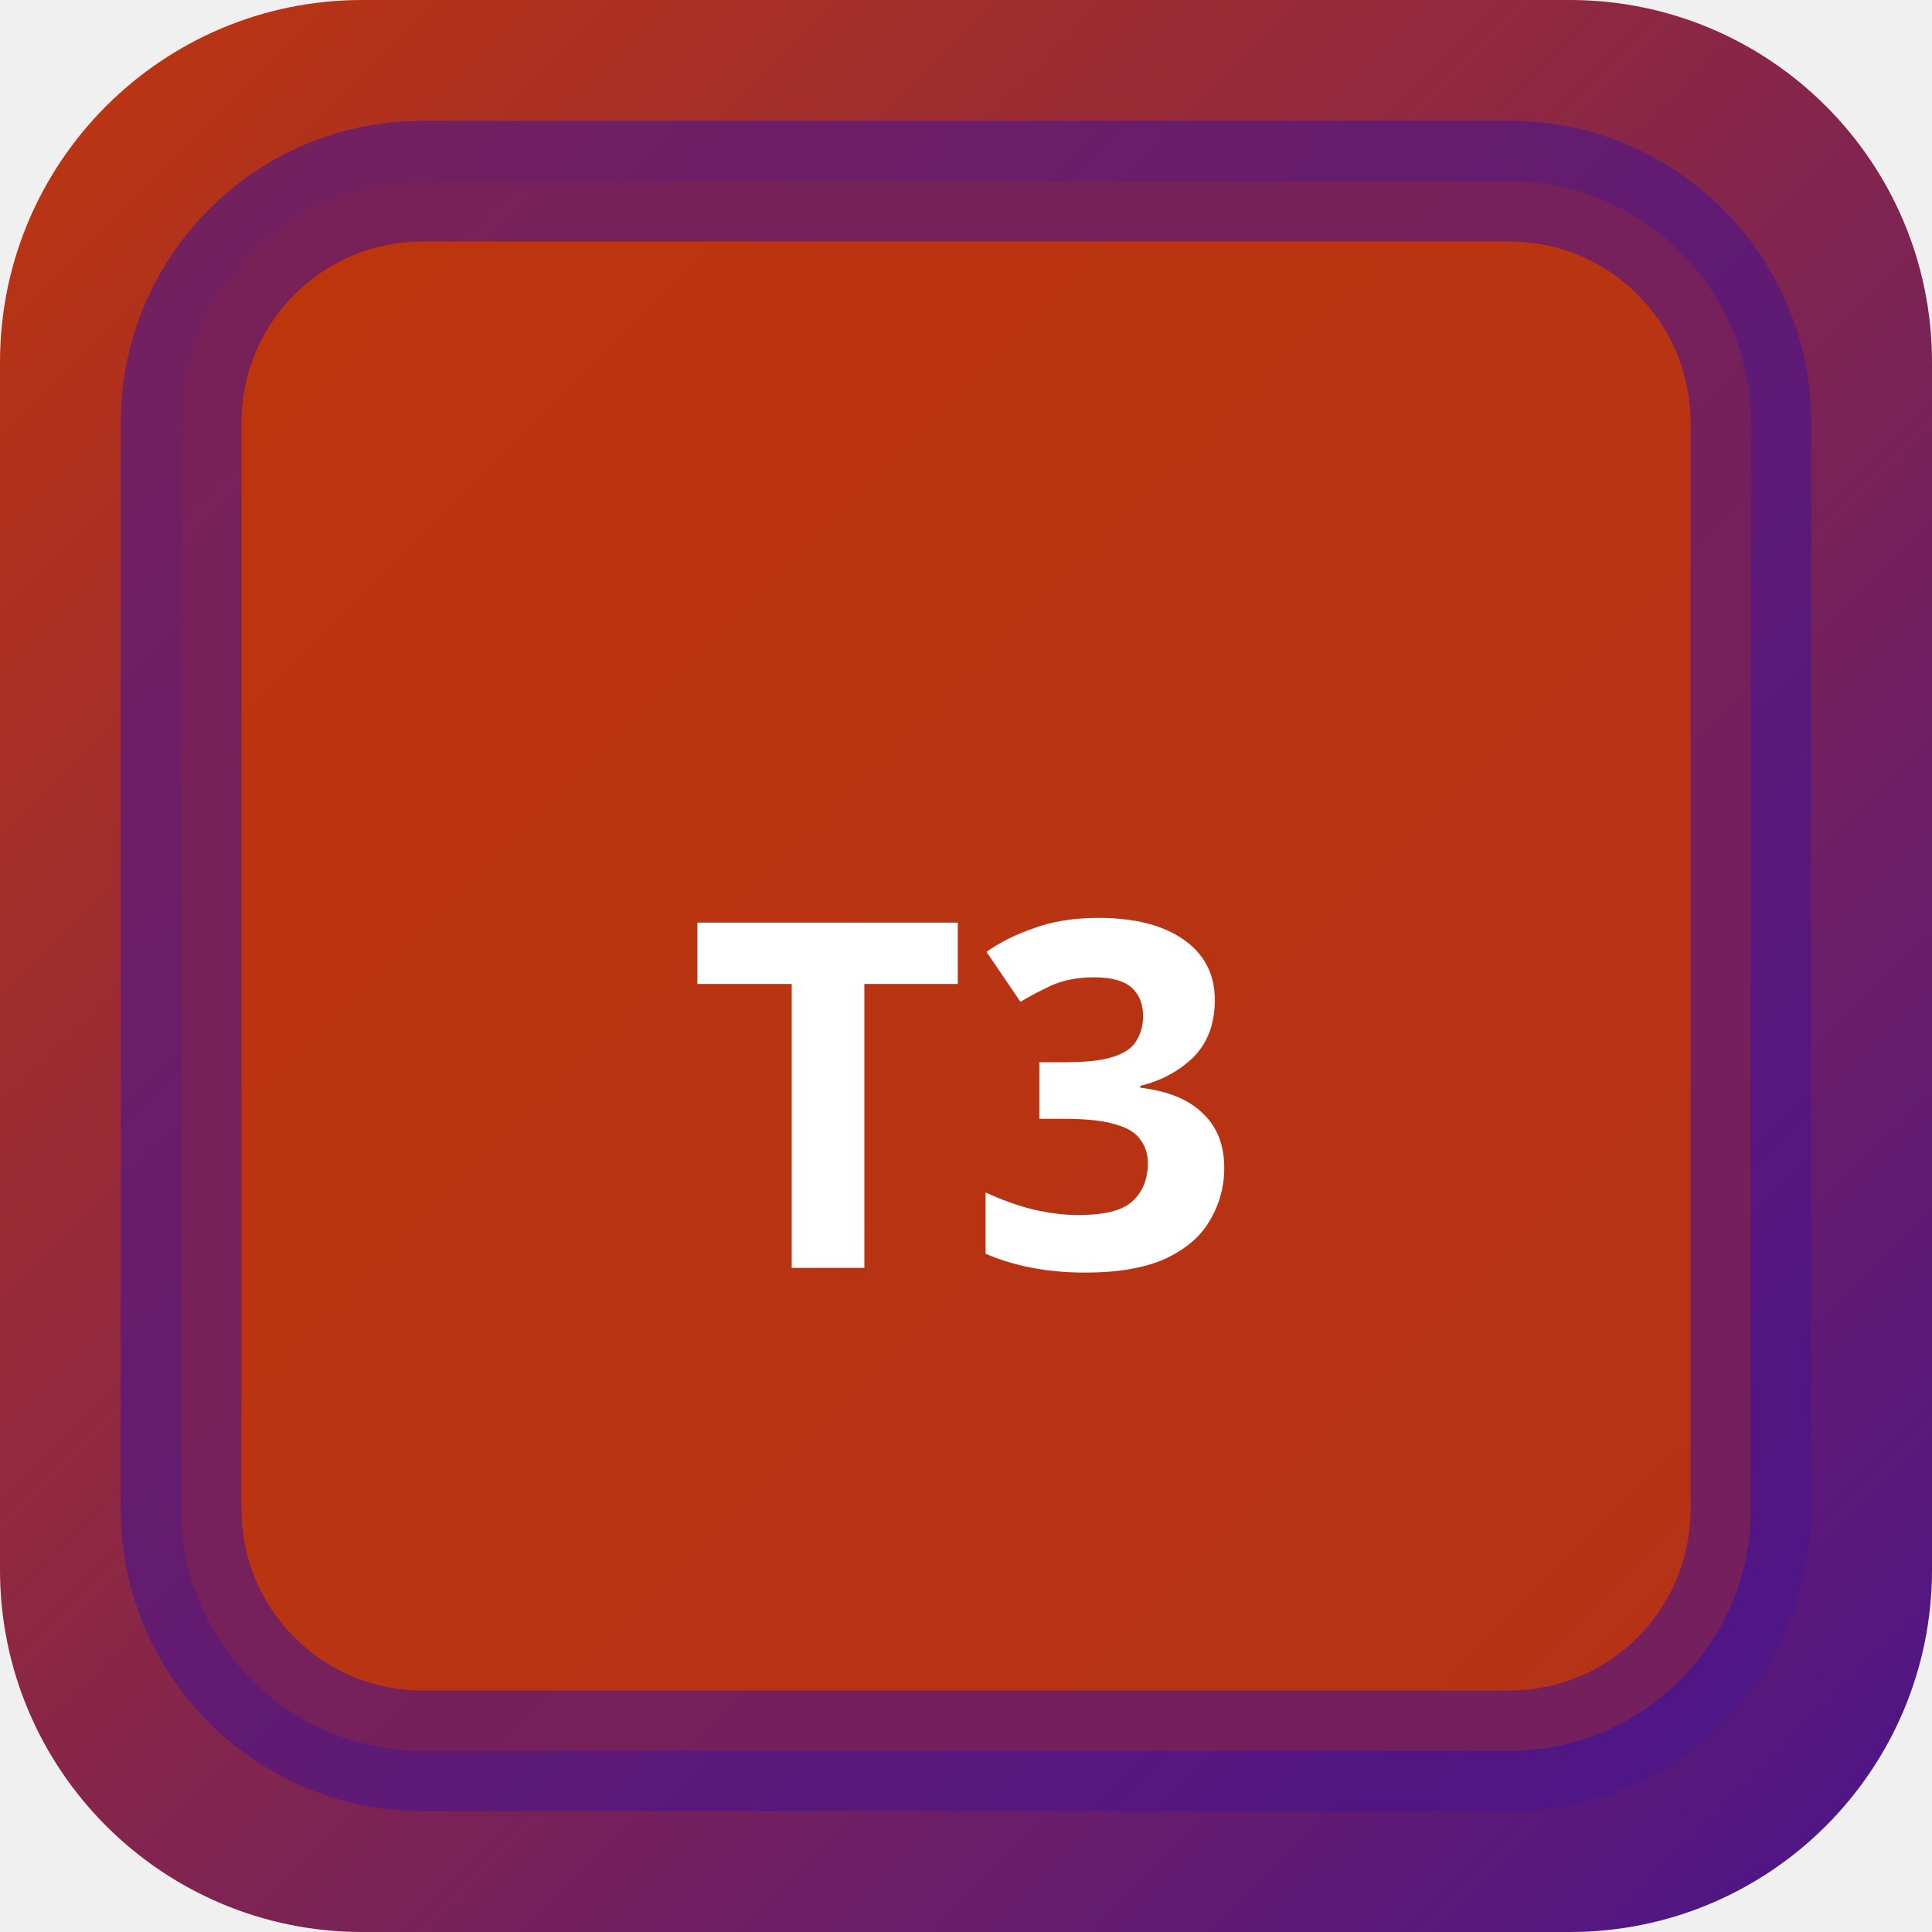
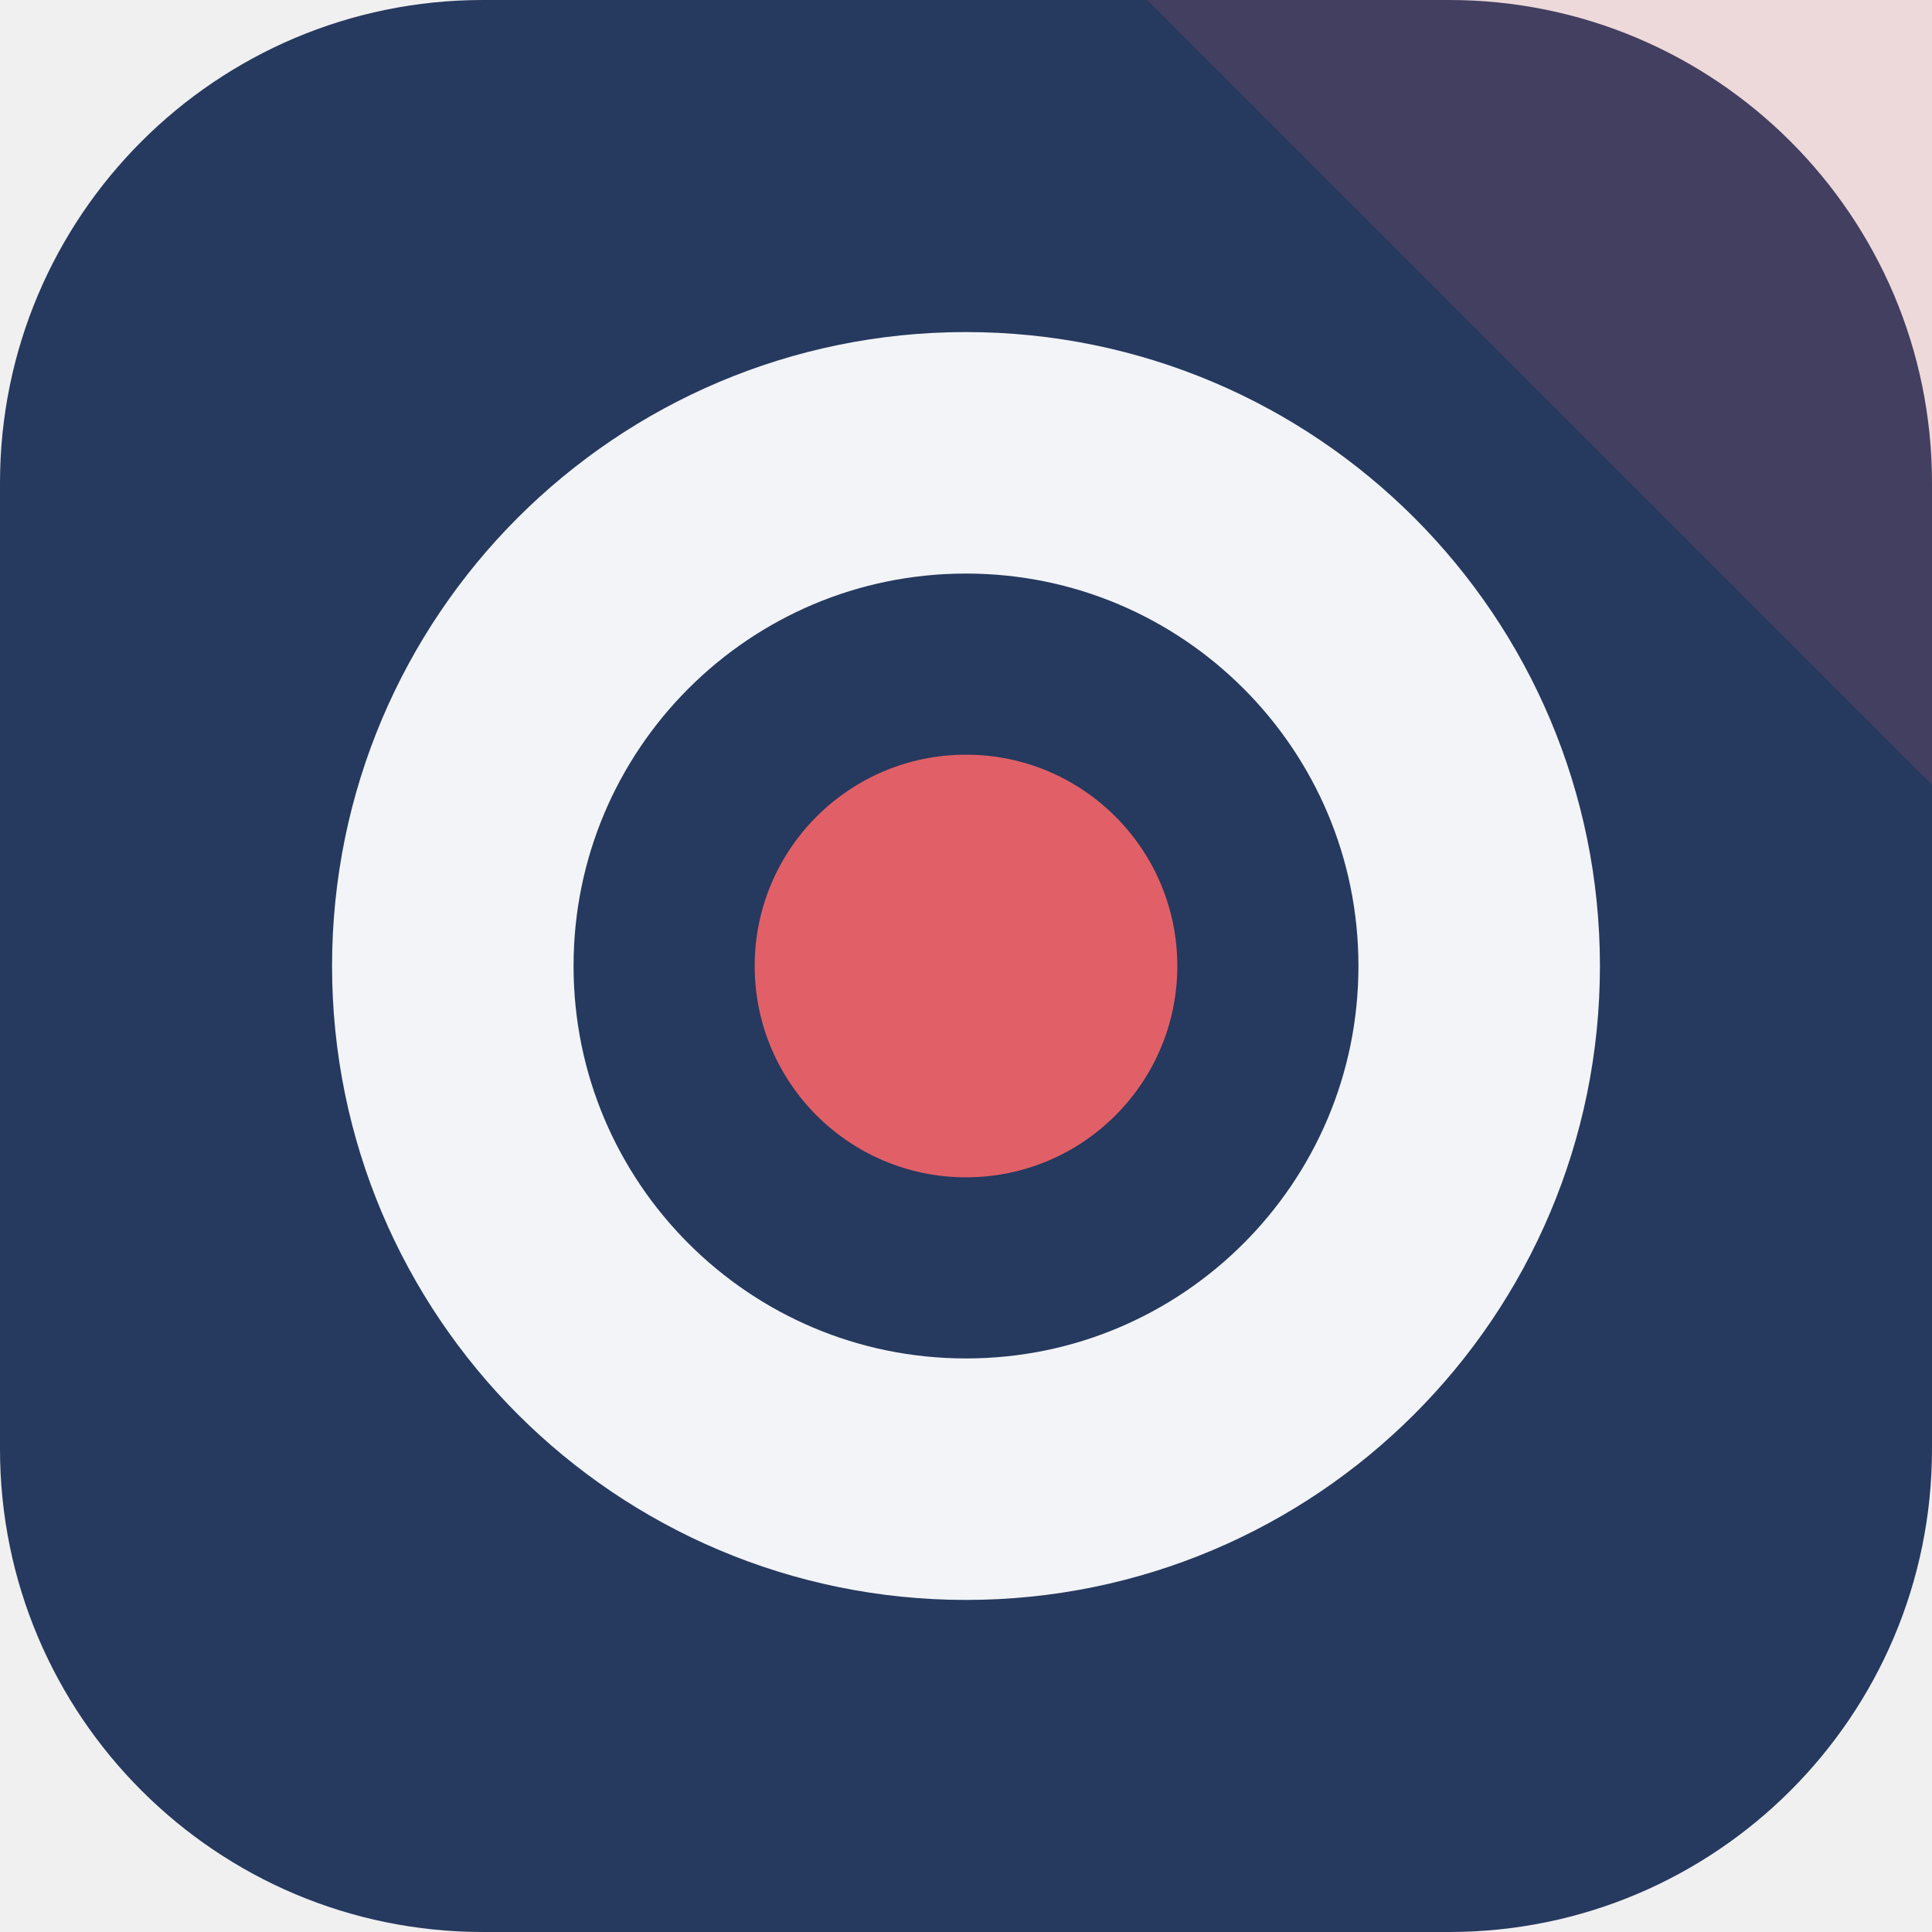
- <svg xmlns="http://www.w3.org/2000/svg" width="32" height="32" viewBox="0 0 32 32">
-   <defs>
-     <linearGradient id="bgt3b0" x1="0" y1="0" x2="1" y2="1">
-       <stop offset="0%" stop-color="#bf360c" />
-       <stop offset="100%" stop-color="#4a148c" />
-     </linearGradient>
-   </defs>
-   <rect width="32" height="32" rx="6" fill="url(#bgt3b0)" />
-   <rect x="3" y="3" width="26" height="26" rx="4" fill="rgba(191,54,12,0.9)" stroke="rgba(74,20,140,0.6)" stroke-width="2" />
-   <text x="16" y="21" text-anchor="middle" fill="#fff" font-size="8" font-weight="700" font-family="system-ui">T3</text>
+ <svg xmlns="http://www.w3.org/2000/svg" width="64" height="64" viewBox="0 0 64 64" role="img">
+   <rect width="64" height="64" rx="16" fill="hsl(220 43% 26%)" />
+   <path d="M64 0v26L38 0Z" fill="hsl(357 68% 63%)" opacity="0.16" />
+   <g transform="rotate(90 32 32)">
+     <circle cx="32" cy="32" r="17" fill="none" stroke="hsl(220 24% 96%)" stroke-width="8" />
+     <circle cx="32" cy="32" r="7" fill="hsl(357 68% 63%)" />
+   </g>
</svg>
